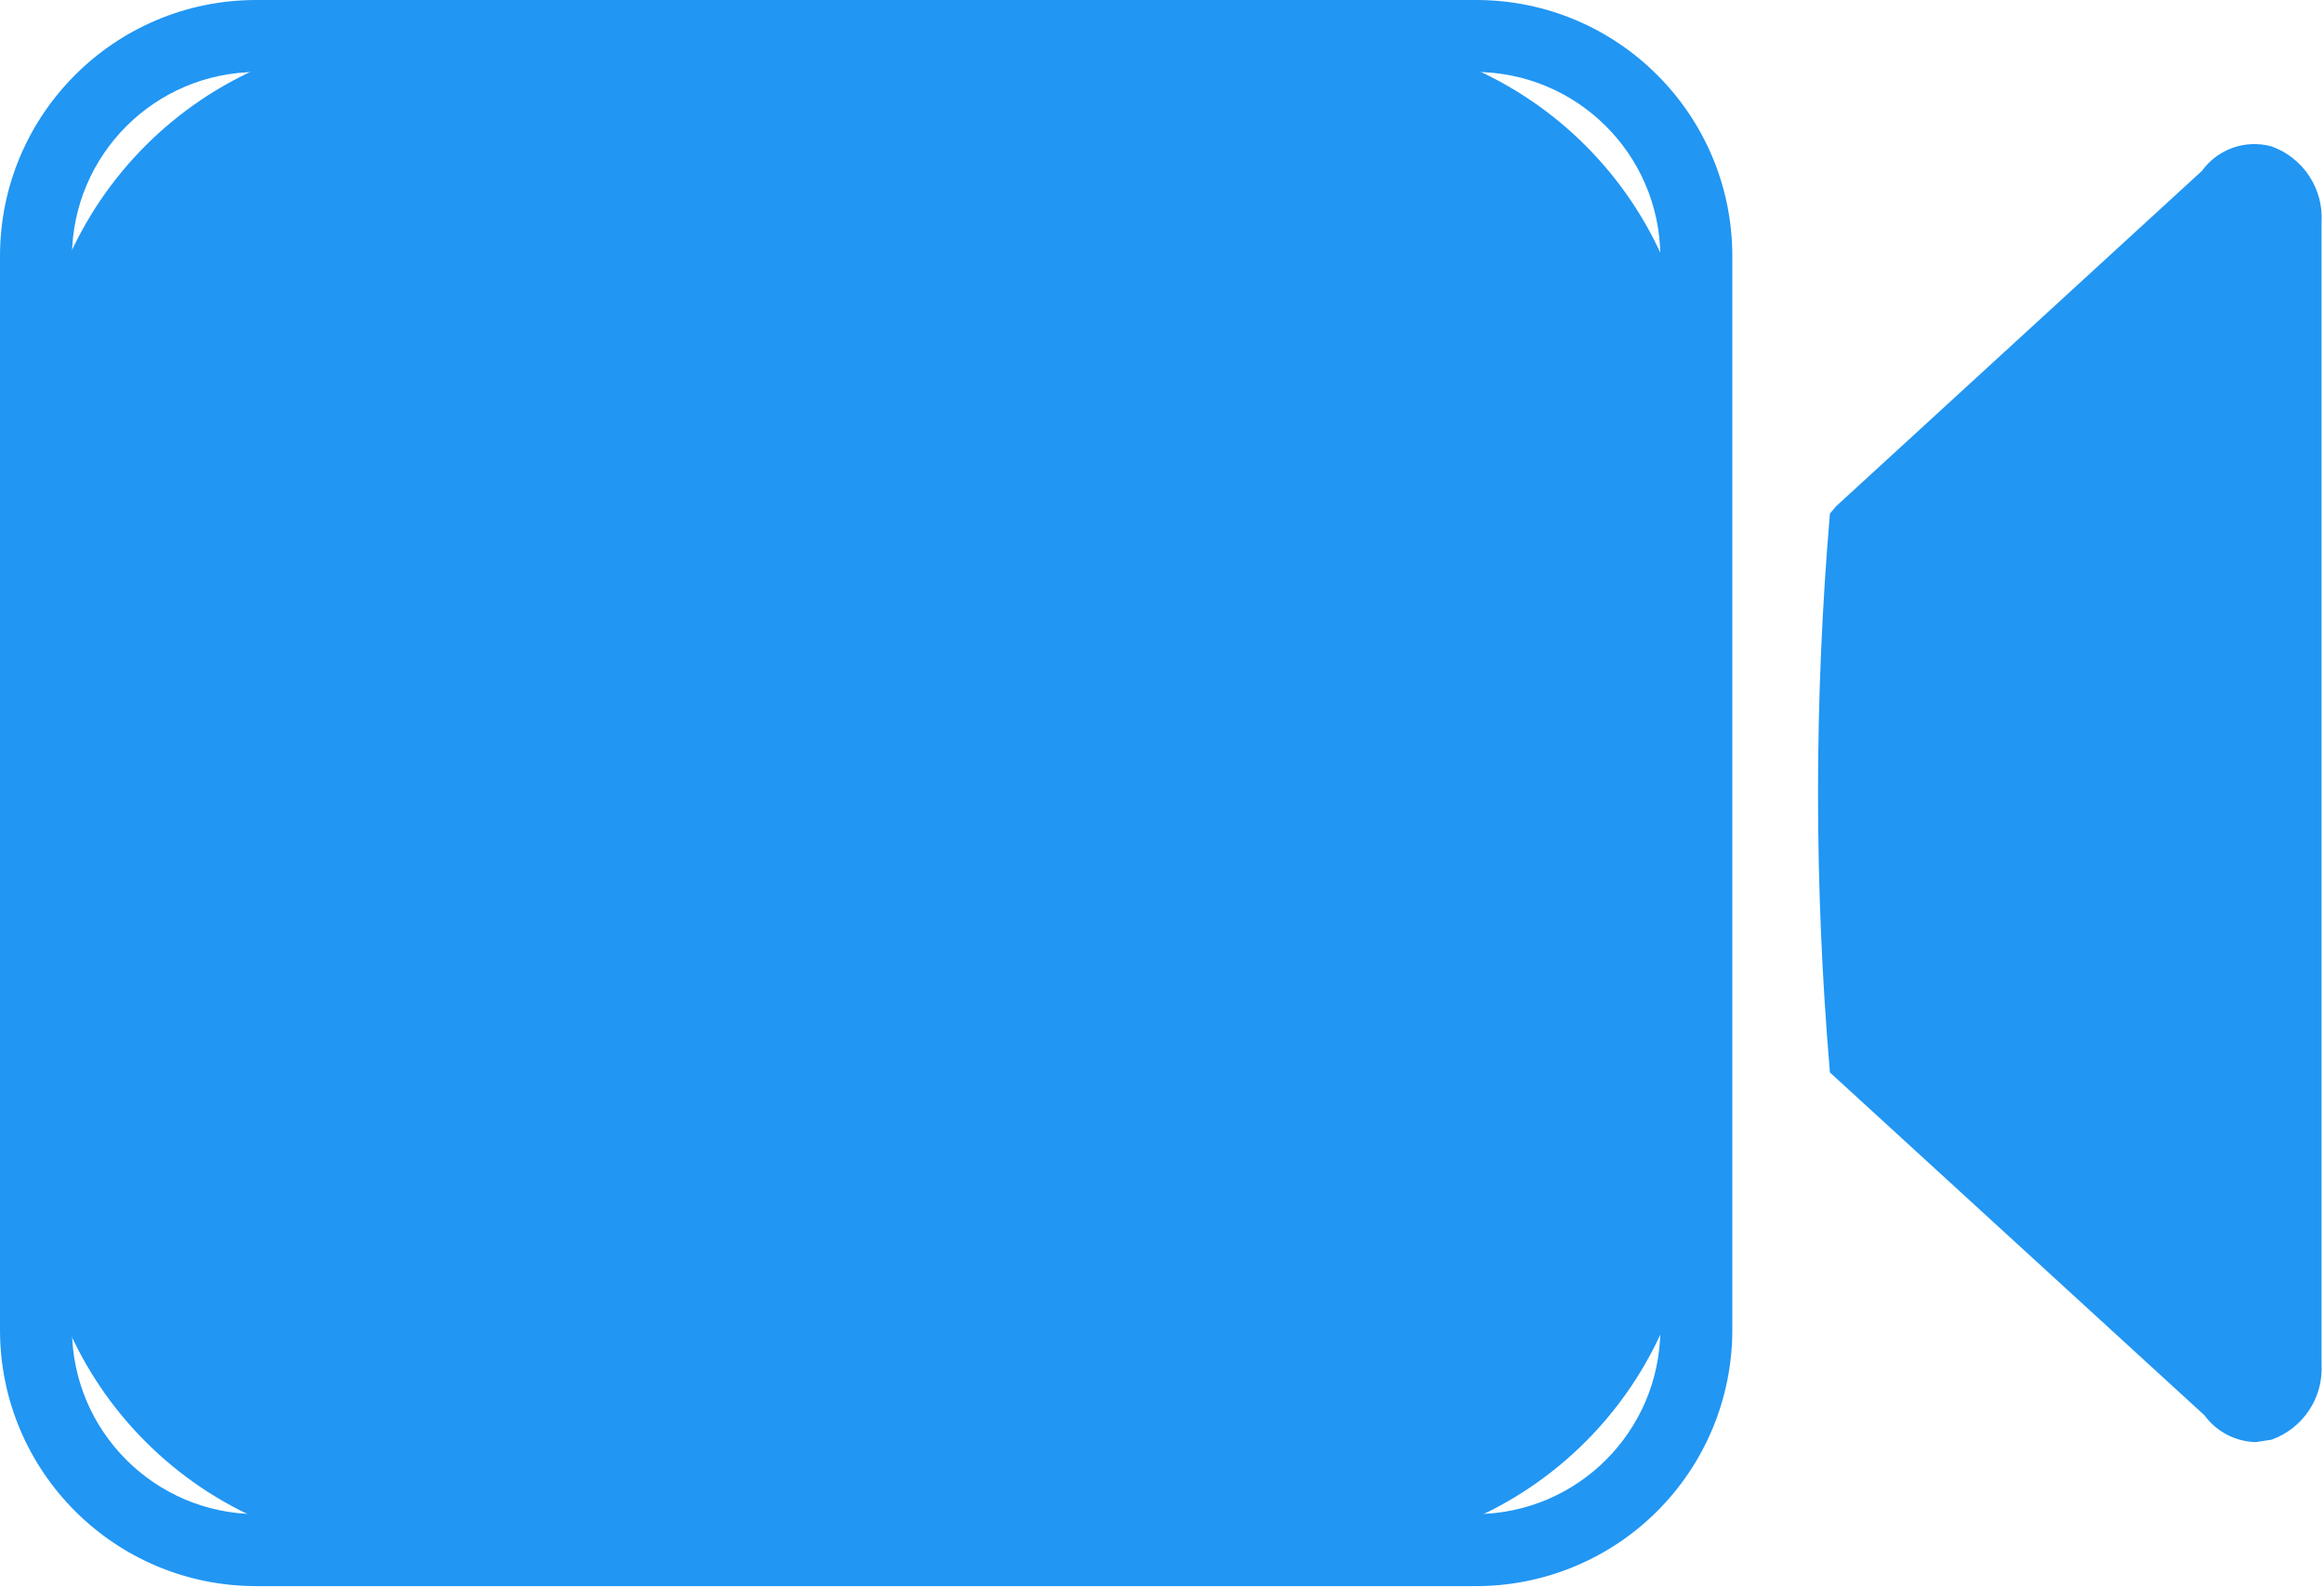
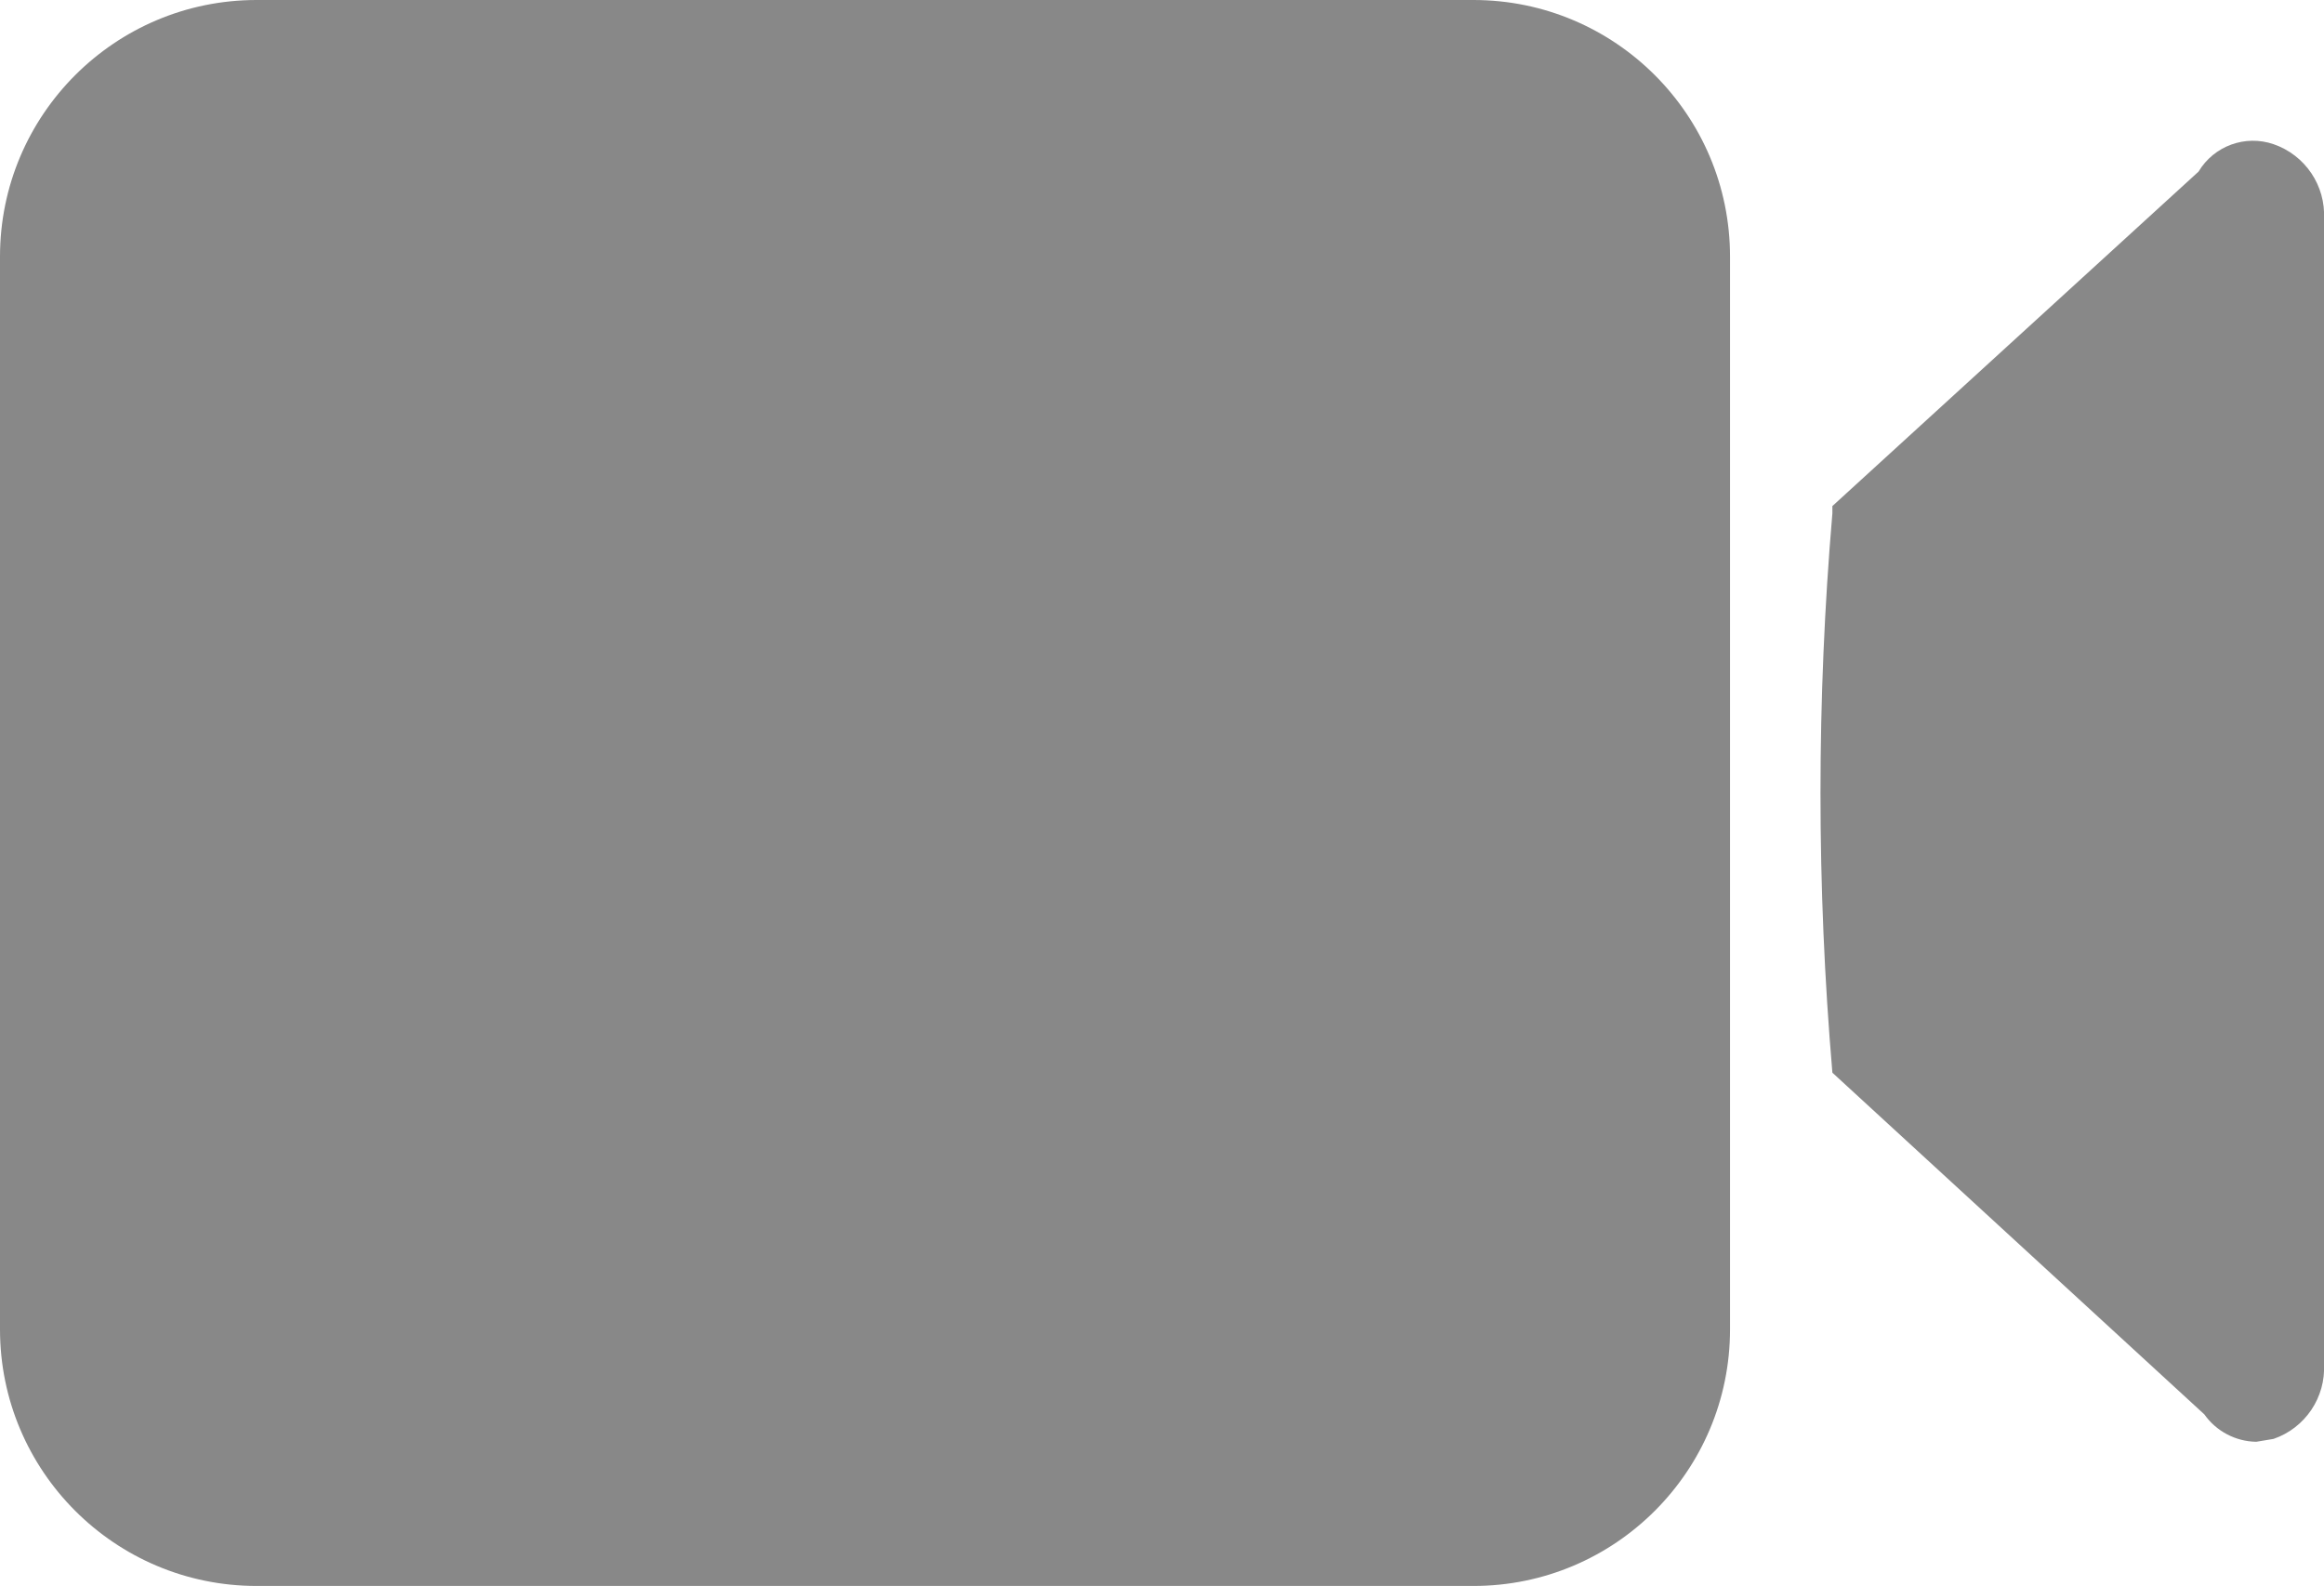
- <svg xmlns="http://www.w3.org/2000/svg" width="19.05" height="13">
-   <rect x="0.3" y="0.3" width="13.59" height="12.41" rx="3.05" fill="#2196f3" />
-   <path d="M12.08,13H2.1A2.1,2.1,0,0,1,0,10.9V2.1A2.1,2.1,0,0,1,2.1,0h10a2.1,2.1,0,0,1,2.1,2.1v8.8A2.1,2.1,0,0,1,12.08,13ZM2.1.59A1.52,1.52,0,0,0,.59,2.1v8.8A1.52,1.52,0,0,0,2.1,12.41h10a1.52,1.52,0,0,0,1.51-1.51V2.1A1.52,1.52,0,0,0,12.08.59Z" fill="#2196f3" />
-   <path d="M15.27,8.63l3,2.77c.15.24.46.1.46-.22V1.82c0-.32-.31-.46-.46-.22l-3,2.77A37.84,37.84,0,0,0,15.27,8.63Z" fill="#2196f3" />
-   <path d="M18.49,11.82a.54.54,0,0,1-.42-.22L15,8.79a26.94,26.94,0,0,1,0-4.58l.05-.06,3-2.75a.53.53,0,0,1,.57-.2.62.62,0,0,1,.41.62v9.36a.62.62,0,0,1-.41.62ZM15.55,8.48l2.91,2.67V1.85L15.55,4.52C15.49,5.07,15.49,7.93,15.55,8.48Z" fill="#2196f3" />
+ <svg xmlns="http://www.w3.org/2000/svg" width="16.12" height="11" viewBox="0 0 16.12 11">
+   <path d="M10.22,11H1.78A1.78,1.78,0,0,1,0,9.22V1.78A1.78,1.78,0,0,1,1.78,0h8.44A1.78,1.78,0,0,1,12,1.78V9.22A1.78,1.78,0,0,1,10.22,11Z" fill="#888" />
+   <path d="M12.92,7.3l2.56,2.35c.13.2.39.08.39-.19V1.54c0-.27-.26-.39-.39-.19L12.92,3.7A30.88,30.88,0,0,0,12.92,7.3Z" fill="#888" />
+   <path d="M15.65,10a.45.45,0,0,1-.36-.19L12.71,7.44a22.85,22.85,0,0,1,0-3.88l0-.05,2.54-2.32A.44.44,0,0,1,15.77,1a.52.52,0,0,1,.35.52V9.46a.52.52,0,0,1-.35.52Z" fill="#888" />
</svg>
